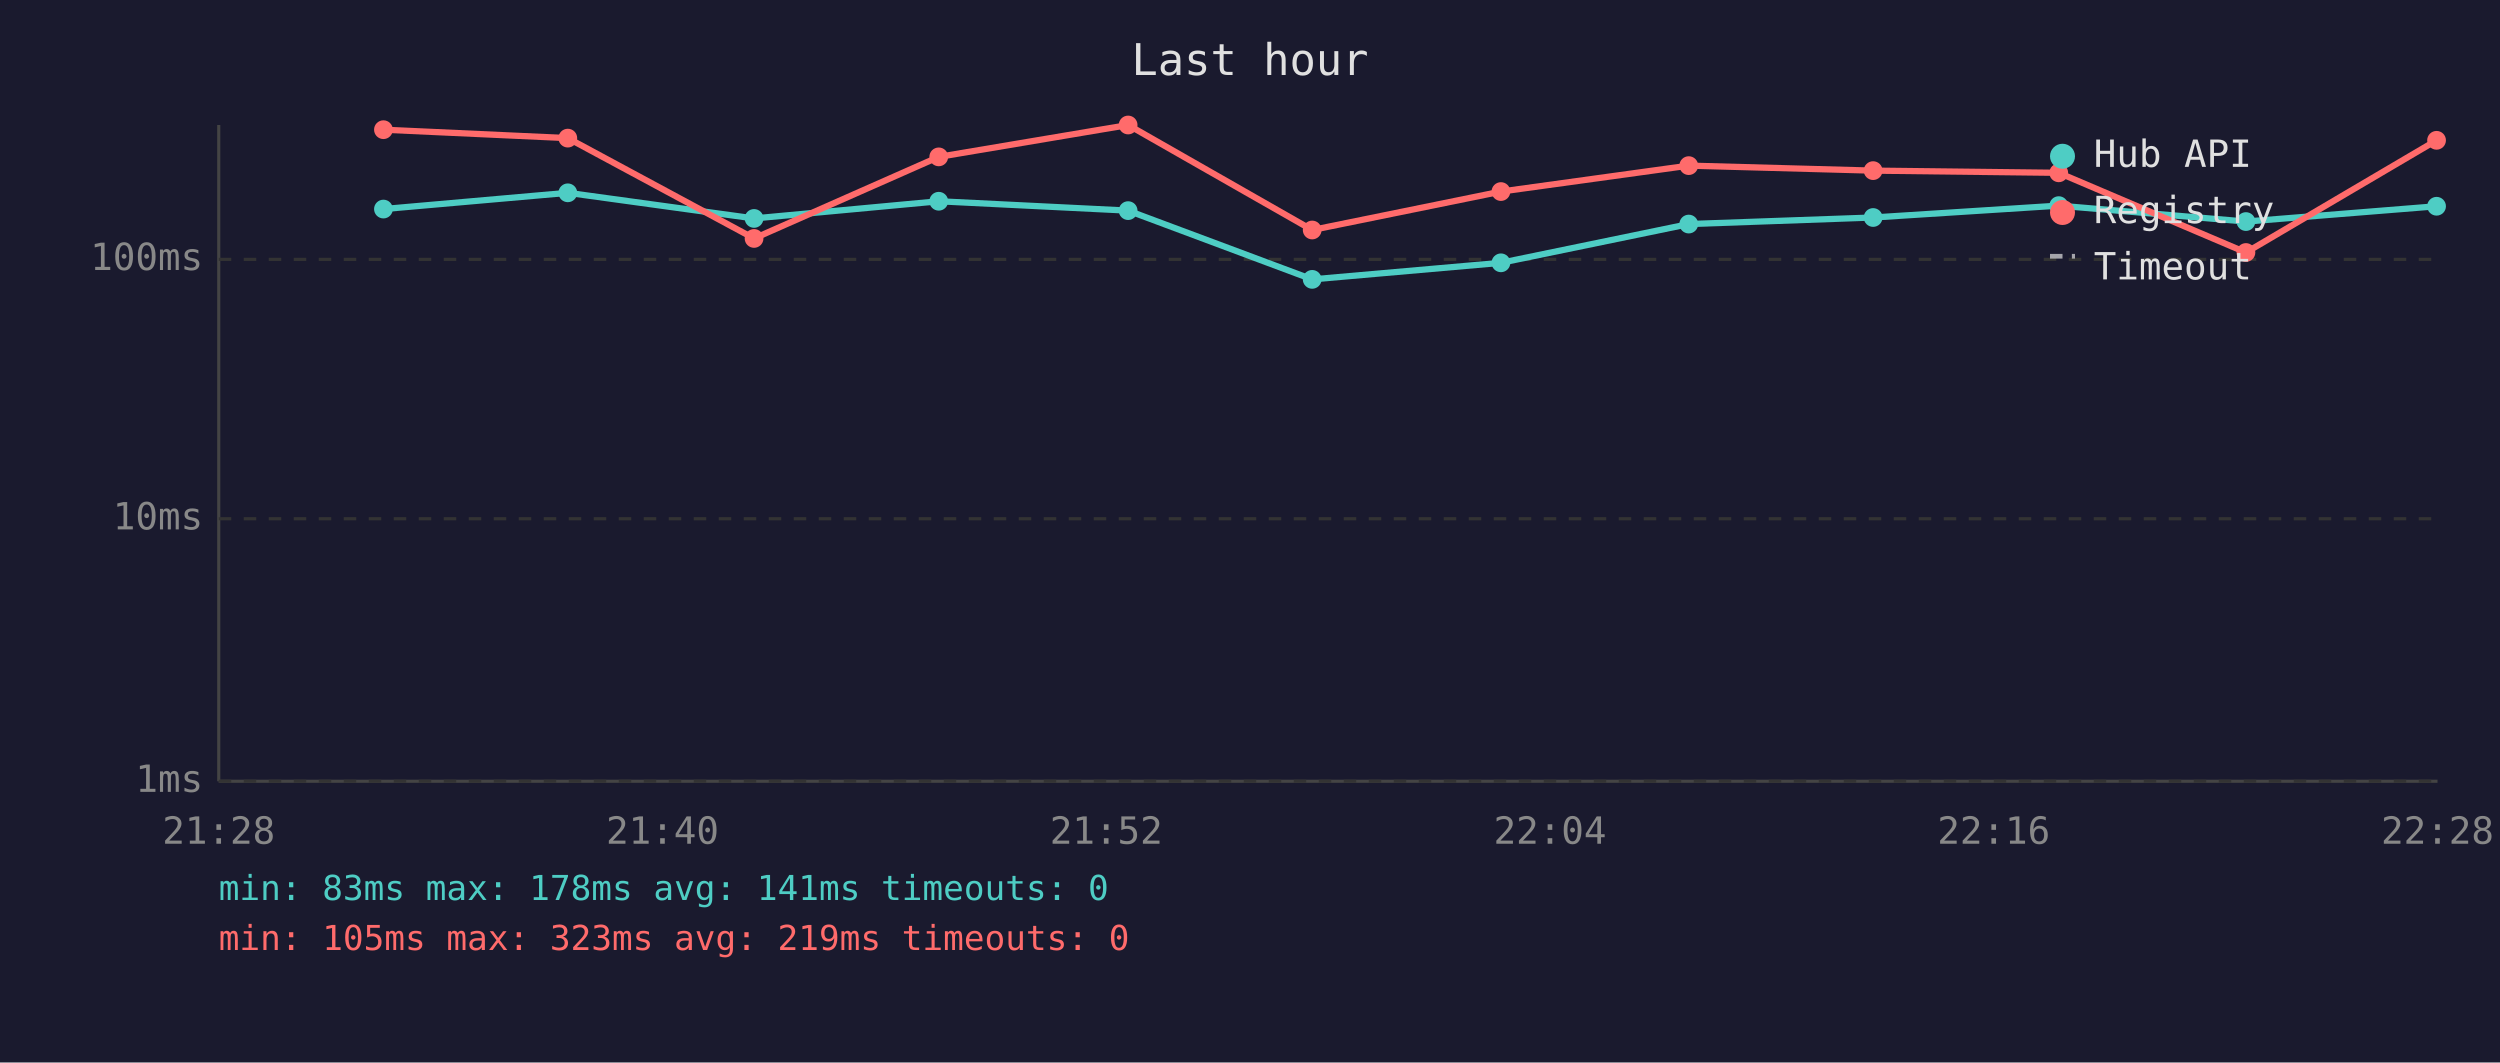
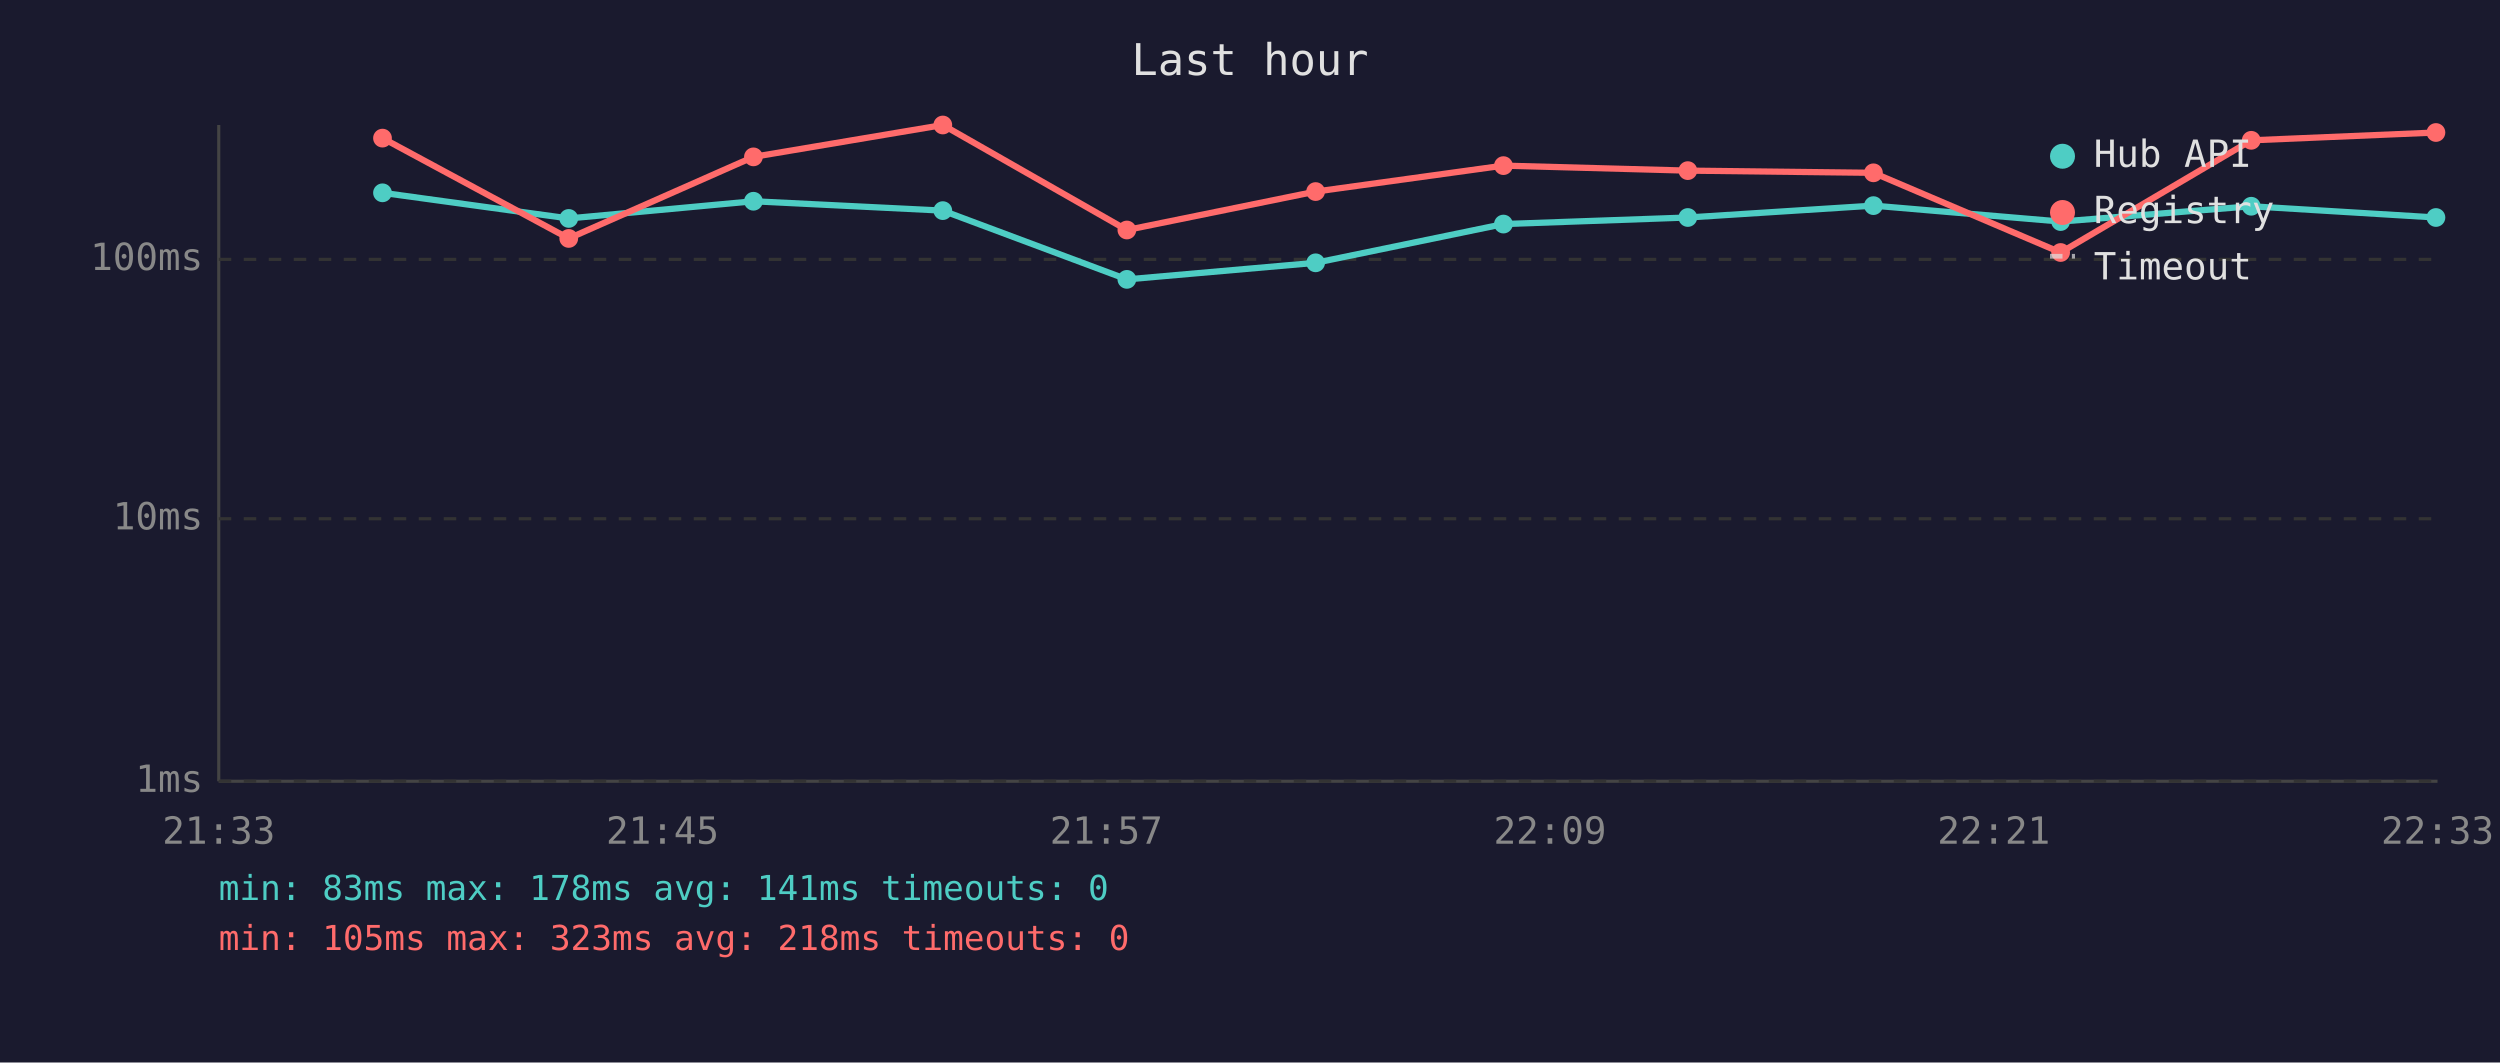
<svg xmlns="http://www.w3.org/2000/svg" viewBox="0 0 800 340" font-family="monospace" font-size="12">
  <rect width="800" height="340" fill="#1a1a2e" />
  <text x="400" y="24" fill="#e0e0e0" font-size="14" text-anchor="middle">Last hour</text>
  <line x1="70" y1="40" x2="70" y2="250" stroke="#444" stroke-width="1" />
  <line x1="70" y1="250" x2="780" y2="250" stroke="#444" stroke-width="1" />
  <line x1="70" y1="250" x2="780" y2="250" stroke="#333" stroke-width="1" stroke-dasharray="4" />
  <text x="65" y="250" fill="#888" text-anchor="end" dominant-baseline="middle">1ms</text>
  <line x1="70" y1="166" x2="780" y2="166" stroke="#333" stroke-width="1" stroke-dasharray="4" />
  <text x="65" y="166" fill="#888" text-anchor="end" dominant-baseline="middle">10ms</text>
  <line x1="70" y1="83" x2="780" y2="83" stroke="#333" stroke-width="1" stroke-dasharray="4" />
  <text x="65" y="83" fill="#888" text-anchor="end" dominant-baseline="middle">100ms</text>
-   <text x="70" y="270" fill="#888" text-anchor="middle">21:28</text>
-   <text x="212" y="270" fill="#888" text-anchor="middle">21:40</text>
-   <text x="354" y="270" fill="#888" text-anchor="middle">21:52</text>
-   <text x="496" y="270" fill="#888" text-anchor="middle">22:04</text>
-   <text x="638" y="270" fill="#888" text-anchor="middle">22:16</text>
-   <text x="780" y="270" fill="#888" text-anchor="middle">22:28</text>
-   <polyline points="122.7,66.9 181.7,61.7 241.3,69.9 300.4,64.4 361.0,67.4 419.9,89.4 480.3,84.1 540.4,71.7 599.4,69.6 658.8,65.8 718.7,70.9 779.7,66.0" fill="none" stroke="#4ecdc4" stroke-width="2" opacity="1" />
-   <circle cx="122.7" cy="66.9" r="3" fill="#4ecdc4" />
-   <circle cx="181.7" cy="61.7" r="3" fill="#4ecdc4" />
-   <circle cx="241.3" cy="69.9" r="3" fill="#4ecdc4" />
-   <circle cx="300.4" cy="64.4" r="3" fill="#4ecdc4" />
-   <circle cx="361.0" cy="67.4" r="3" fill="#4ecdc4" />
-   <circle cx="419.9" cy="89.4" r="3" fill="#4ecdc4" />
-   <circle cx="480.3" cy="84.1" r="3" fill="#4ecdc4" />
-   <circle cx="540.4" cy="71.7" r="3" fill="#4ecdc4" />
-   <circle cx="599.4" cy="69.6" r="3" fill="#4ecdc4" />
-   <circle cx="658.8" cy="65.8" r="3" fill="#4ecdc4" />
-   <circle cx="718.7" cy="70.9" r="3" fill="#4ecdc4" />
-   <circle cx="779.7" cy="66.0" r="3" fill="#4ecdc4" />
-   <polyline points="122.7,41.5 181.7,44.2 241.3,76.3 300.4,50.2 361.0,40.0 419.9,73.6 480.3,61.3 540.4,53.0 599.4,54.6 658.8,55.3 718.7,80.8 779.7,44.9" fill="none" stroke="#ff6b6b" stroke-width="2" opacity="1" />
-   <circle cx="122.7" cy="41.5" r="3" fill="#ff6b6b" />
-   <circle cx="181.7" cy="44.2" r="3" fill="#ff6b6b" />
-   <circle cx="241.3" cy="76.3" r="3" fill="#ff6b6b" />
-   <circle cx="300.4" cy="50.2" r="3" fill="#ff6b6b" />
-   <circle cx="361.0" cy="40.0" r="3" fill="#ff6b6b" />
-   <circle cx="419.9" cy="73.6" r="3" fill="#ff6b6b" />
-   <circle cx="480.3" cy="61.3" r="3" fill="#ff6b6b" />
-   <circle cx="540.4" cy="53.0" r="3" fill="#ff6b6b" />
-   <circle cx="599.4" cy="54.6" r="3" fill="#ff6b6b" />
-   <circle cx="658.8" cy="55.3" r="3" fill="#ff6b6b" />
-   <circle cx="718.7" cy="80.8" r="3" fill="#ff6b6b" />
-   <circle cx="779.7" cy="44.9" r="3" fill="#ff6b6b" />
+   <text x="70" y="270" fill="#888" text-anchor="middle">21:33</text>
+   <text x="212" y="270" fill="#888" text-anchor="middle">21:45</text>
+   <text x="354" y="270" fill="#888" text-anchor="middle">21:57</text>
+   <text x="496" y="270" fill="#888" text-anchor="middle">22:09</text>
+   <text x="638" y="270" fill="#888" text-anchor="middle">22:21</text>
+   <text x="780" y="270" fill="#888" text-anchor="middle">22:33</text>
+   <polyline points="122.4,61.7 182.0,69.9 241.1,64.4 301.7,67.4 360.6,89.4 421.0,84.1 481.1,71.7 540.1,69.6 599.5,65.8 659.4,70.9 720.4,66.0 779.5,69.6" fill="none" stroke="#4ecdc4" stroke-width="2" opacity="1" />
+   <circle cx="122.4" cy="61.7" r="3" fill="#4ecdc4" />
+   <circle cx="182.0" cy="69.9" r="3" fill="#4ecdc4" />
+   <circle cx="241.1" cy="64.4" r="3" fill="#4ecdc4" />
+   <circle cx="301.7" cy="67.4" r="3" fill="#4ecdc4" />
+   <circle cx="360.6" cy="89.4" r="3" fill="#4ecdc4" />
+   <circle cx="421.0" cy="84.1" r="3" fill="#4ecdc4" />
+   <circle cx="481.1" cy="71.7" r="3" fill="#4ecdc4" />
+   <circle cx="540.1" cy="69.6" r="3" fill="#4ecdc4" />
+   <circle cx="599.5" cy="65.8" r="3" fill="#4ecdc4" />
+   <circle cx="659.4" cy="70.9" r="3" fill="#4ecdc4" />
+   <circle cx="720.4" cy="66.0" r="3" fill="#4ecdc4" />
+   <circle cx="779.5" cy="69.6" r="3" fill="#4ecdc4" />
+   <polyline points="122.4,44.2 182.0,76.3 241.1,50.2 301.7,40.0 360.6,73.6 421.0,61.3 481.1,53.0 540.1,54.6 599.5,55.3 659.4,80.8 720.4,44.9 779.5,42.4" fill="none" stroke="#ff6b6b" stroke-width="2" opacity="1" />
+   <circle cx="122.4" cy="44.2" r="3" fill="#ff6b6b" />
+   <circle cx="182.0" cy="76.3" r="3" fill="#ff6b6b" />
+   <circle cx="241.1" cy="50.2" r="3" fill="#ff6b6b" />
+   <circle cx="301.7" cy="40.0" r="3" fill="#ff6b6b" />
+   <circle cx="360.6" cy="73.6" r="3" fill="#ff6b6b" />
+   <circle cx="421.0" cy="61.3" r="3" fill="#ff6b6b" />
+   <circle cx="481.1" cy="53.0" r="3" fill="#ff6b6b" />
+   <circle cx="540.1" cy="54.6" r="3" fill="#ff6b6b" />
+   <circle cx="599.5" cy="55.3" r="3" fill="#ff6b6b" />
+   <circle cx="659.4" cy="80.8" r="3" fill="#ff6b6b" />
+   <circle cx="720.4" cy="44.9" r="3" fill="#ff6b6b" />
+   <circle cx="779.5" cy="42.4" r="3" fill="#ff6b6b" />
  <circle cx="660" cy="50" r="4" fill="#4ecdc4" />
  <text x="670" y="50" fill="#e0e0e0" dominant-baseline="middle">Hub API</text>
  <circle cx="660" cy="68" r="4" fill="#ff6b6b" />
  <text x="670" y="68" fill="#e0e0e0" dominant-baseline="middle">Registry</text>
  <line x1="656" y1="82" x2="664" y2="82" stroke="#e0e0e0" stroke-width="1.5" stroke-dasharray="4,3" opacity="0.7" />
  <text x="670" y="86" fill="#e0e0e0" dominant-baseline="middle">Timeout</text>
  <text x="70" y="288" fill="#4ecdc4" font-size="11">min: 83ms  max: 178ms  avg: 141ms  timeouts: 0</text>
-   <text x="70" y="304" fill="#ff6b6b" font-size="11">min: 105ms  max: 323ms  avg: 219ms  timeouts: 0</text>
+   <text x="70" y="304" fill="#ff6b6b" font-size="11">min: 105ms  max: 323ms  avg: 218ms  timeouts: 0</text>
</svg>
